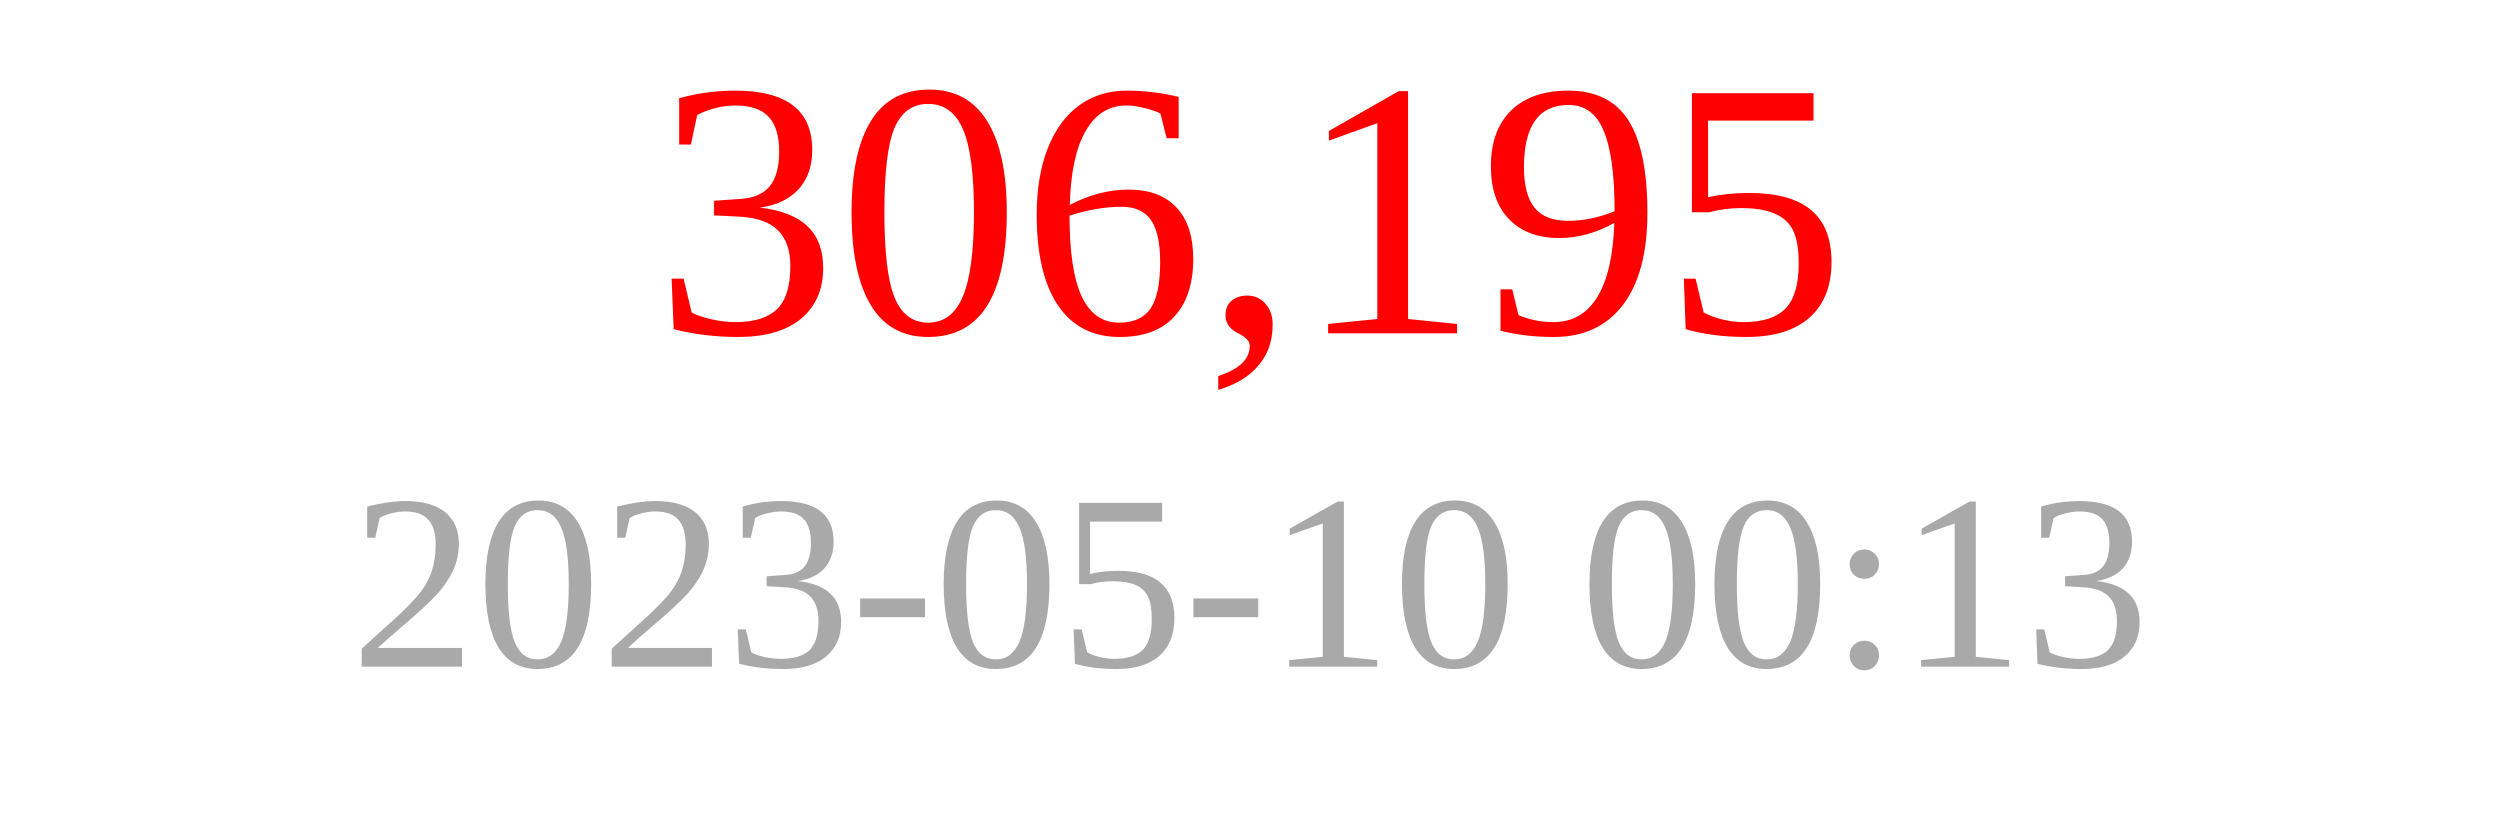
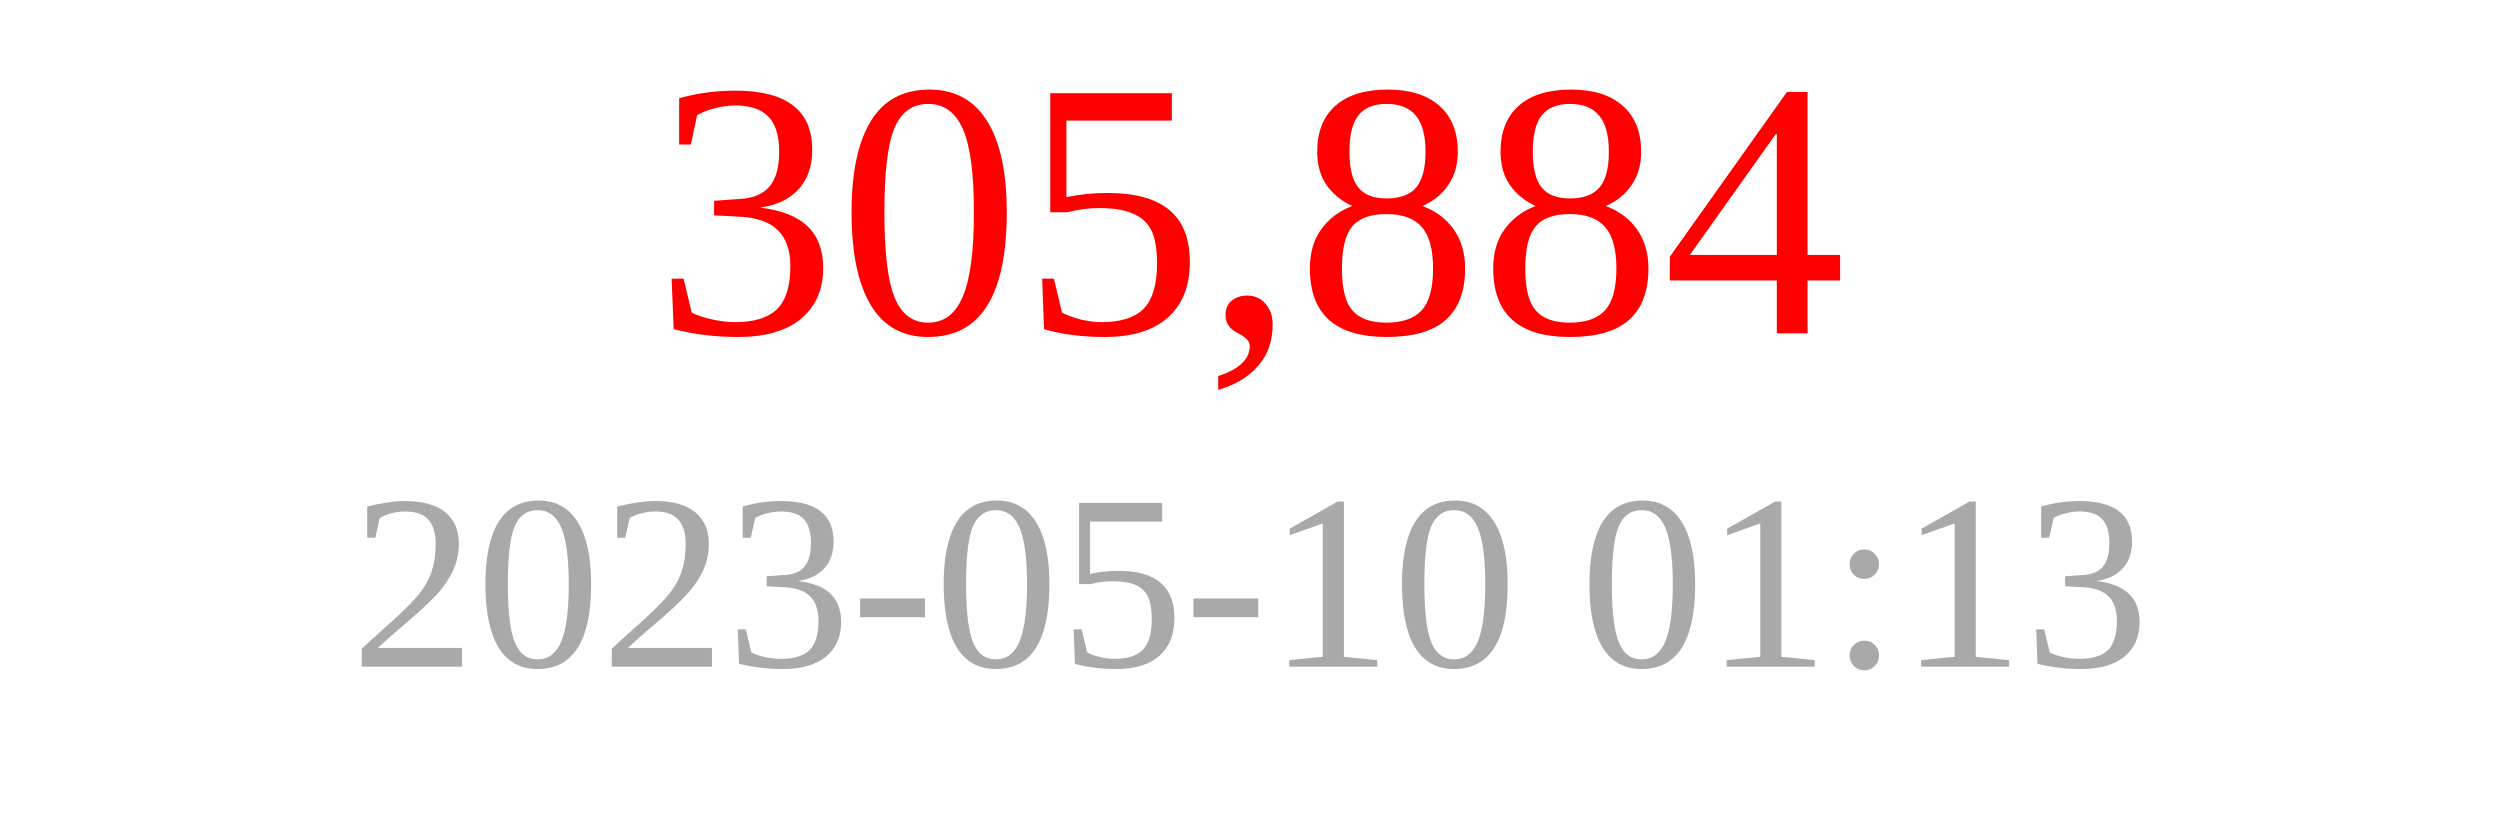
<svg xmlns="http://www.w3.org/2000/svg" width="150" height="50">
-   <text x="75" y="20" font-size="22" fill="red" text-anchor="middle">306,195</text>
-   <text x="75" y="40" font-size="15" fill="darkgray" text-anchor="middle">2023-05-10 00:13</text>
+   <text x="75" y="20" font-size="22" fill="red" text-anchor="middle">305,884</text>
+   <text x="75" y="40" font-size="15" fill="darkgray" text-anchor="middle">2023-05-10 01:13</text>
</svg>
